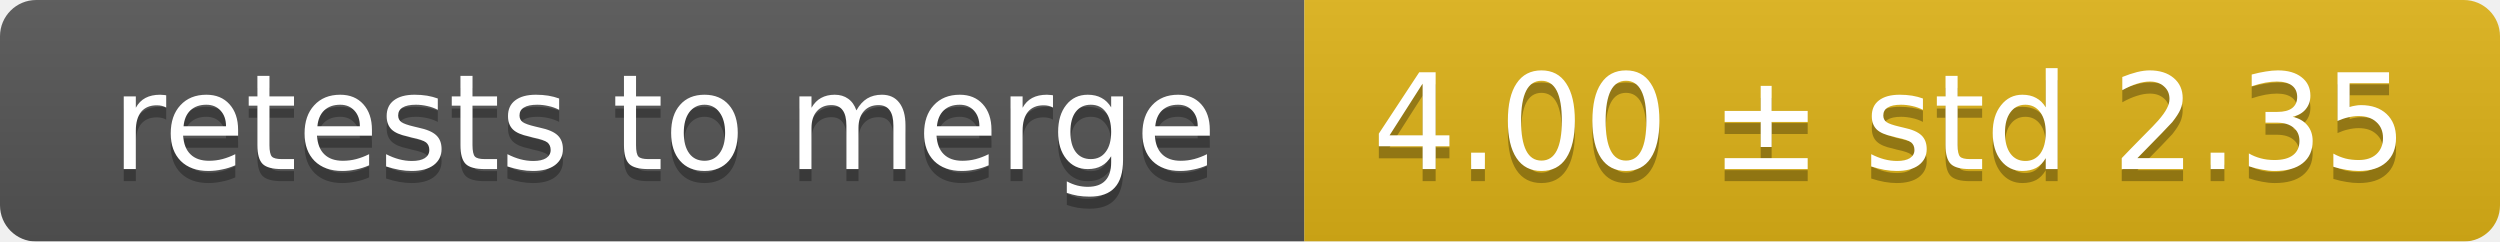
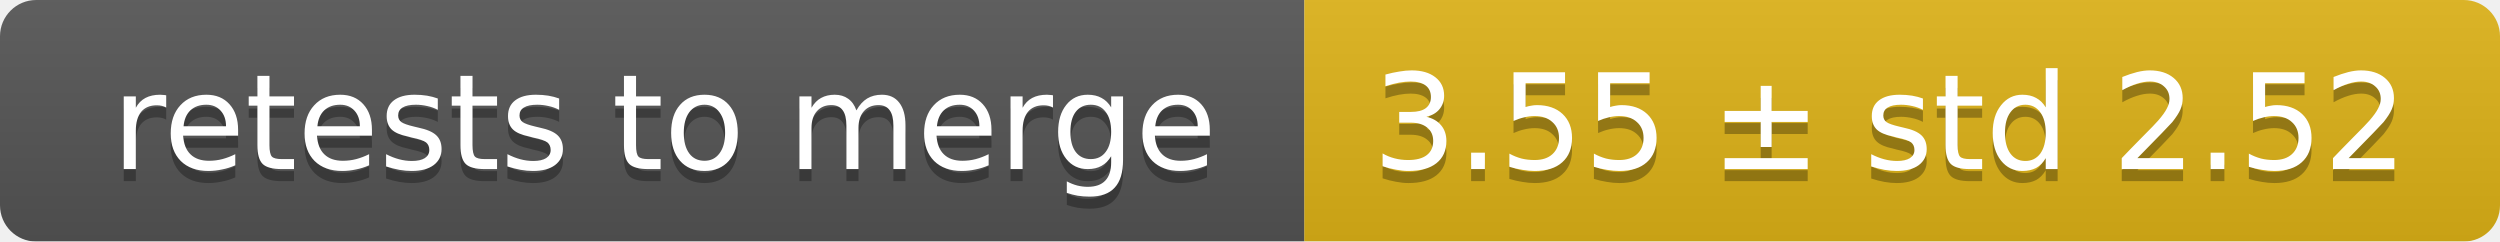
<svg xmlns="http://www.w3.org/2000/svg" width="207" height="20">
  <linearGradient id="smooth" x2="0" y2="100%">
    <stop offset="0" stop-color="#bbb" stop-opacity=".1" />
    <stop offset="1" stop-opacity=".1" />
  </linearGradient>
  <mask id="round">
    <rect width="207" height="20" rx="3" fill="#fff" />
  </mask>
  <g mask="url(#round)">
    <rect width="108" height="20" fill="#555" />
    <rect x="108" width="99" height="20" fill="#dfb317" />
    <rect width="207" height="20" fill="url(#smooth)" />
  </g>
  <g fill="#fff" text-anchor="middle" font-family="DejaVu Sans,Verdana,Geneva,sans-serif" font-size="11">
    <text x="55" y="15" fill="#010101" fill-opacity=".3">retests to merge</text>
    <text x="55" y="14">retests to merge</text>
-     <text x="156.5" y="15" fill="#010101" fill-opacity=".3">4.00 ± std 2.35</text>
-     <text x="156.5" y="14">4.00 ± std 2.35</text>
+     <text x="156.5" y="15" fill="#010101" fill-opacity=".3">3.55 ± std 2.52</text>
+     <text x="156.5" y="14">3.55 ± std 2.52</text>
  </g>
</svg>
